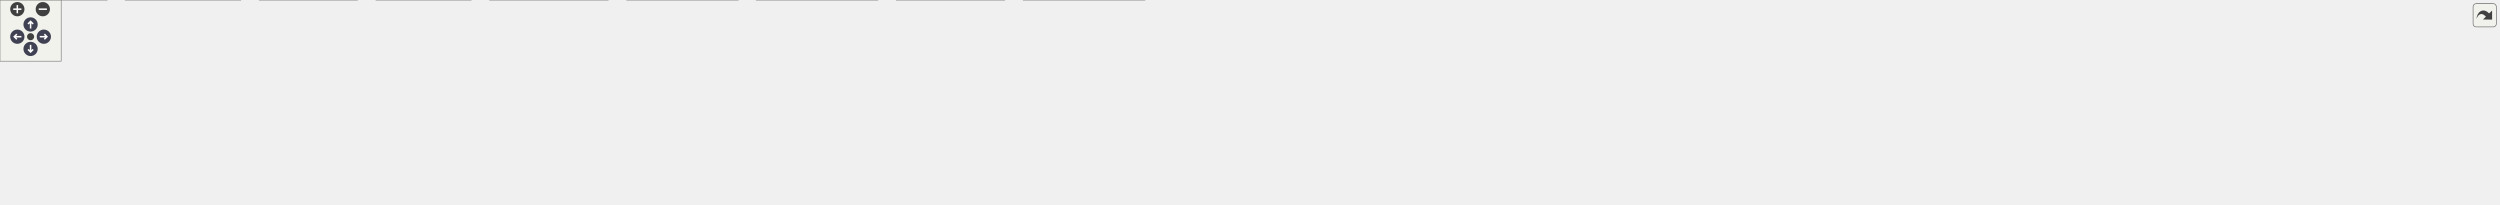
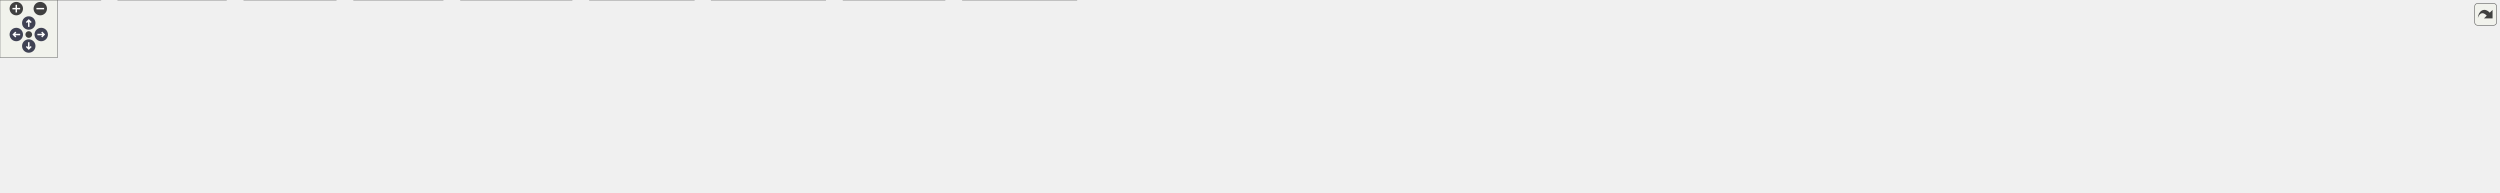
<svg xmlns="http://www.w3.org/2000/svg" xmlns:xlink="http://www.w3.org/1999/xlink" id="main" version="1.1" xml:space="preserve">
  <style type="text/css">
.node, .edge {opacity: 0.7;}
.node.selected, .edge.selected {opacity: 1;}
.edge:hover path { stroke: red; }
.edge:hover polygon { stroke: red; fill: red; }
</style>
  <defs>
    <circle id="rim" cx="0" cy="0" r="7" />
    <circle id="rim2" cx="0" cy="0" r="3.5" />
    <g id="zoomPlus">
      <use xlink:href="#rim" fill="#404040">
        <set attributeName="fill" to="#808080" begin="zoomplus.mouseover" end="zoomplus.mouseout" />
      </use>
      <path d="M-4,0h8M0,-4v8" fill="none" stroke="white" stroke-width="1.5" pointer-events="none" />
    </g>
    <g id="zoomMin">
      <use xlink:href="#rim" fill="#404040">
        <set attributeName="fill" to="#808080" begin="zoomminus.mouseover" end="zoomminus.mouseout" />
      </use>
      <path d="M-4,0h8" fill="none" stroke="white" stroke-width="1.5" pointer-events="none" />
    </g>
    <g id="arrowUp" transform="translate(30 24)">
      <use xlink:href="#rim" />
      <path pointer-events="none" fill="none" stroke="white" stroke-width="1.5" d="M0,-3.0v7 M-2.5,-0.5L0,-3.0L2.5,-0.5" />
    </g>
    <g id="arrowRight" transform="rotate(90) translate(36 -43)">
      <use xlink:href="#rim" />
      <path pointer-events="none" fill="none" stroke="white" stroke-width="1.5" d="M0,-3.0v7 M-2.5,-0.5L0,-3.0L2.5,-0.5" />
    </g>
    <g id="arrowDown" transform="rotate(180) translate(-30 -48)">
      <use xlink:href="#rim" />
      <path pointer-events="none" fill="none" stroke="white" stroke-width="1.5" d="M0,-3.0v7 M-2.5,-0.5L0,-3.0L2.5,-0.5" />
    </g>
    <g id="arrowLeft" transform="rotate(270) translate(-36 17)">
      <use xlink:href="#rim" />
      <path pointer-events="none" fill="none" stroke="white" stroke-width="1.5" d="M0,-3.0v7 M-2.5,-0.5L0,-3.0L2.5,-0.5" />
    </g>
    <g id="resetDef">
      <use xlink:href="#rim2" fill="#404040">
        <set attributeName="fill" to="#808080" begin="reset.mouseover" end="reset.mouseout" />
      </use>
    </g>
  </defs>
  <svg id="graph" class="graph">
    <g id="viewport">
      <g id="Node000001" class="node">
        <g id="a_Node000001">
          <a xlink:title=" ">
-             <polygon fill="#999999" stroke="#666666" points="1604.5,-140 1496.5,-140 1496.5,-121 1604.5,-121 1604.5,-140" />
-             <text text-anchor="middle" x="1550.5" y="-128" font-family="Helvetica,sans-Serif" font-size="10.00">include/libc/stdio.h</text>
+             <polygon fill="#999999" stroke="#666666" points="1685.5,-140 1577.5,-140 1577.5,-121 1685.5,-121 1685.5,-140" />
+             <text text-anchor="middle" x="1631.5" y="-128" font-family="Helvetica,sans-Serif" font-size="10.00">include/libc/stdio.h</text>
          </a>
        </g>
      </g>
      <g id="Node000002" class="node">
        <g id="a_Node000002">
          <a xlink:href="load_8h.html" target="_top" xlink:title=" ">
            <polygon fill="white" stroke="#666666" points="650.5,-79.5 556.5,-79.5 556.5,-60.5 650.5,-60.5 650.5,-79.5" />
            <text text-anchor="middle" x="603.5" y="-67.5" font-family="Helvetica,sans-Serif" font-size="10.00">src/audio/load.h</text>
          </a>
        </g>
      </g>
      <g id="edge1_Node000001_Node000002" class="edge">
        <g id="a_edge1_Node000001_Node000002">
          <a xlink:title=" ">
-             <path fill="none" stroke="#63b8ff" d="M1486.13,-125.52C1307.24,-114.47 806.98,-83.57 650.74,-73.92" />
-             <polygon fill="#63b8ff" stroke="#63b8ff" points="1485.99,-129.02 1496.18,-126.14 1486.42,-122.03 1485.99,-129.02" />
+             <path fill="none" stroke="#63b8ff" d="M1567.17,-125.84C1376.47,-114.99 817.14,-83.16 650.73,-73.69" />
+             <polygon fill="#63b8ff" stroke="#63b8ff" points="1567.13,-129.34 1577.32,-126.42 1567.53,-122.35 1567.13,-129.34" />
          </a>
        </g>
      </g>
      <g id="Node000009" class="node">
        <g id="a_Node000009">
          <a xlink:href="seqplayer_8c.html" target="_top" xlink:title=" ">
            <polygon fill="white" stroke="#666666" points="1123,-19 1004,-19 1004,0 1123,0 1123,-19" />
            <text text-anchor="middle" x="1063.5" y="-7" font-family="Helvetica,sans-Serif" font-size="10.00">src/audio/seqplayer.c</text>
          </a>
        </g>
      </g>
      <g id="edge12_Node000001_Node000009" class="edge">
        <g id="a_edge12_Node000001_Node000009">
          <a xlink:title=" ">
-             <path fill="none" stroke="#63b8ff" d="M1486.29,-130.03C1328.31,-130.66 930.62,-127.92 890.5,-85 881.39,-75.26 882.33,-65.54 890.5,-55 904.47,-36.99 959.44,-24.99 1003.71,-18.04" />
-             <polygon fill="#63b8ff" stroke="#63b8ff" points="1486.36,-133.53 1496.34,-129.98 1486.33,-126.53 1486.36,-133.53" />
+             <path fill="none" stroke="#63b8ff" d="M1567.05,-128C1391.01,-123.61 913.54,-109.46 890.5,-85 881.36,-75.29 882.33,-65.54 890.5,-55 904.47,-36.99 959.44,-24.99 1003.71,-18.04" />
+             <polygon fill="#63b8ff" stroke="#63b8ff" points="1567.12,-131.51 1577.21,-128.26 1567.3,-124.51 1567.12,-131.51" />
          </a>
        </g>
      </g>
      <g id="Node000012" class="node">
        <g id="a_Node000012">
          <a xlink:href="mixer_8c.html" target="_top" xlink:title=" ">
            <polygon fill="white" stroke="#666666" points="998,-79.5 899,-79.5 899,-60.5 998,-60.5 998,-79.5" />
            <text text-anchor="middle" x="948.5" y="-67.5" font-family="Helvetica,sans-Serif" font-size="10.00">src/audio/mixer.c</text>
          </a>
        </g>
      </g>
      <g id="edge11_Node000001_Node000012" class="edge">
        <g id="a_edge11_Node000001_Node000012">
          <a xlink:title=" ">
-             <path fill="none" stroke="#63b8ff" d="M1486.08,-127.37C1384.01,-123.29 1179.1,-112.23 1007.5,-85 998.66,-83.6 989.19,-81.58 980.48,-79.52" />
-             <polygon fill="#63b8ff" stroke="#63b8ff" points="1486.1,-130.88 1496.23,-127.77 1486.37,-123.88 1486.1,-130.88" />
+             <path fill="none" stroke="#63b8ff" d="M1567.08,-128.34C1453.45,-125.52 1210.24,-116.07 1007.5,-85 998.55,-83.63 988.96,-81.6 980.16,-79.51" />
+             <polygon fill="#63b8ff" stroke="#63b8ff" points="1567.26,-131.84 1577.34,-128.58 1567.42,-124.84 1567.26,-131.84" />
          </a>
        </g>
      </g>
      <g id="Node000013" class="node">
        <g id="a_Node000013">
          <a xlink:href="code__80005FD0_8c.html" target="_top" xlink:title=" ">
            <polygon fill="white" stroke="#666666" points="1136.5,-79.5 1016.5,-79.5 1016.5,-60.5 1136.5,-60.5 1136.5,-79.5" />
            <text text-anchor="middle" x="1076.5" y="-67.5" font-family="Helvetica,sans-Serif" font-size="10.00">src/code_80005FD0.c</text>
          </a>
        </g>
      </g>
      <g id="edge13_Node000001_Node000013" class="edge">
        <g id="a_edge13_Node000001_Node000013">
          <a xlink:title=" ">
-             <path fill="none" stroke="#63b8ff" d="M1485.99,-124.15C1406.06,-117.12 1265.79,-103.46 1146.5,-85 1136.58,-83.46 1125.93,-81.5 1116,-79.53" />
-             <polygon fill="#63b8ff" stroke="#63b8ff" points="1486.12,-127.68 1496.39,-125.06 1486.73,-120.7 1486.12,-127.68" />
+             <path fill="none" stroke="#63b8ff" d="M1567.35,-125.78C1474.27,-119.9 1296.51,-106.82 1146.5,-85 1136.32,-83.52 1125.38,-81.53 1115.25,-79.51" />
+             <polygon fill="#63b8ff" stroke="#63b8ff" points="1567.25,-129.29 1577.45,-126.42 1567.69,-122.3 1567.25,-129.29" />
          </a>
        </g>
      </g>
      <g id="Node000014" class="node">
        <g id="a_Node000014">
          <a xlink:href="debug_8c.html" target="_top" xlink:title=" ">
            <polygon fill="white" stroke="#666666" points="1260,-79.5 1155,-79.5 1155,-60.5 1260,-60.5 1260,-79.5" />
            <text text-anchor="middle" x="1207.5" y="-67.5" font-family="Helvetica,sans-Serif" font-size="10.00">src/debug/debug.c</text>
          </a>
        </g>
      </g>
      <g id="edge14_Node000001_Node000014" class="edge">
        <g id="a_edge14_Node000001_Node000014">
          <a xlink:title=" ">
-             <path fill="none" stroke="#63b8ff" d="M1486.48,-120.57C1429.4,-112.32 1343.63,-99.22 1269.5,-85 1261.05,-83.38 1251.99,-81.44 1243.48,-79.54" />
-             <polygon fill="#63b8ff" stroke="#63b8ff" points="1486.05,-124.05 1496.45,-122.01 1487.05,-117.12 1486.05,-124.05" />
+             <path fill="none" stroke="#63b8ff" d="M1566.93,-123.53C1494.3,-116.35 1372.96,-102.99 1269.5,-85 1260.69,-83.47 1251.25,-81.5 1242.46,-79.54" />
+             <polygon fill="#63b8ff" stroke="#63b8ff" points="1566.99,-127.05 1577.28,-124.54 1567.67,-120.08 1566.99,-127.05" />
          </a>
        </g>
      </g>
      <g id="Node000015" class="node">
        <g id="a_Node000015">
-           <a xlink:href="menu__items_8c.html" target="_top" xlink:title=" ">
-             <polygon fill="white" stroke="#666666" points="1381,-79.5 1278,-79.5 1278,-60.5 1381,-60.5 1381,-79.5" />
-             <text text-anchor="middle" x="1329.5" y="-67.5" font-family="Helvetica,sans-Serif" font-size="10.00">src/menu_items.c</text>
+           <a xlink:href="engine__stub_8c.html" target="_top" xlink:title=" ">
+             <polygon fill="white" stroke="#666666" points="1415,-79.5 1278,-79.5 1278,-60.5 1415,-60.5 1415,-79.5" />
+             <text text-anchor="middle" x="1346.5" y="-67.5" font-family="Helvetica,sans-Serif" font-size="10.00">src/engine/engine_stub.c</text>
          </a>
        </g>
      </g>
      <g id="edge15_Node000001_Node000015" class="edge">
        <g id="a_edge15_Node000001_Node000015">
          <a xlink:title=" ">
-             <path fill="none" stroke="#63b8ff" d="M1508.55,-118.4C1465.82,-107.08 1400.48,-89.79 1361.67,-79.52" />
-             <polygon fill="#63b8ff" stroke="#63b8ff" points="1507.8,-121.82 1518.36,-120.99 1509.59,-115.05 1507.8,-121.82" />
+             <path fill="none" stroke="#63b8ff" d="M1580.17,-118.96C1525.15,-107.67 1438.88,-89.96 1387.99,-79.52" />
+             <polygon fill="#63b8ff" stroke="#63b8ff" points="1579.56,-122.41 1590.06,-120.99 1580.97,-115.55 1579.56,-122.41" />
          </a>
        </g>
      </g>
      <g id="Node000016" class="node">
        <g id="a_Node000016">
-           <a xlink:href="networking_8c.html" target="_top" xlink:title=" ">
-             <polygon fill="white" stroke="#666666" points="1554,-79.5 1399,-79.5 1399,-60.5 1554,-60.5 1554,-79.5" />
-             <text text-anchor="middle" x="1476.5" y="-67.5" font-family="Helvetica,sans-Serif" font-size="10.00">src/networking/networking.c</text>
+           <a xlink:href="menu__items_8c.html" target="_top" xlink:title=" ">
+             <polygon fill="white" stroke="#666666" points="1536,-79.5 1433,-79.5 1433,-60.5 1536,-60.5 1536,-79.5" />
+             <text text-anchor="middle" x="1484.5" y="-67.5" font-family="Helvetica,sans-Serif" font-size="10.00">src/menu_items.c</text>
          </a>
        </g>
      </g>
      <g id="edge16_Node000001_Node000016" class="edge">
        <g id="a_edge16_Node000001_Node000016">
          <a xlink:title=" ">
-             <path fill="none" stroke="#63b8ff" d="M1531.57,-114.54C1517.6,-103.49 1499.07,-88.84 1487.46,-79.67" />
-             <polygon fill="#63b8ff" stroke="#63b8ff" points="1529.57,-117.41 1539.58,-120.87 1533.91,-111.92 1529.57,-117.41" />
+             <path fill="none" stroke="#63b8ff" d="M1600.67,-117.23C1572.26,-105.92 1530.84,-89.44 1505.9,-79.52" />
+             <polygon fill="#63b8ff" stroke="#63b8ff" points="1599.54,-120.55 1610.12,-120.99 1602.13,-114.04 1599.54,-120.55" />
          </a>
        </g>
      </g>
      <g id="Node000017" class="node">
        <g id="a_Node000017">
-           <a xlink:href="actors_8c.html" target="_top" xlink:title=" ">
-             <polygon fill="white" stroke="#666666" points="1677,-79.5 1572,-79.5 1572,-60.5 1677,-60.5 1677,-79.5" />
-             <text text-anchor="middle" x="1624.5" y="-67.5" font-family="Helvetica,sans-Serif" font-size="10.00">src/racing/actors.c</text>
+           <a xlink:href="networking_8c.html" target="_top" xlink:title=" ">
+             <polygon fill="white" stroke="#666666" points="1709,-79.5 1554,-79.5 1554,-60.5 1709,-60.5 1709,-79.5" />
+             <text text-anchor="middle" x="1631.5" y="-67.5" font-family="Helvetica,sans-Serif" font-size="10.00">src/networking/networking.c</text>
          </a>
        </g>
      </g>
      <g id="edge17_Node000001_Node000017" class="edge">
        <g id="a_edge17_Node000001_Node000017">
          <a xlink:title=" ">
-             <path fill="none" stroke="#63b8ff" d="M1569.43,-114.54C1583.4,-103.49 1601.93,-88.84 1613.54,-79.67" />
-             <polygon fill="#63b8ff" stroke="#63b8ff" points="1567.09,-111.92 1561.42,-120.87 1571.43,-117.41 1567.09,-111.92" />
+             <path fill="none" stroke="#63b8ff" d="M1631.5,-110.66C1631.5,-100.24 1631.5,-87.8 1631.5,-79.67" />
+             <polygon fill="#63b8ff" stroke="#63b8ff" points="1628,-110.87 1631.5,-120.87 1635,-110.87 1628,-110.87" />
          </a>
        </g>
      </g>
      <g id="Node000018" class="node">
        <g id="a_Node000018">
-           <a xlink:href="collision_8c.html" target="_top" xlink:title=" ">
-             <polygon fill="white" stroke="#666666" points="1811.5,-79.5 1695.5,-79.5 1695.5,-60.5 1811.5,-60.5 1811.5,-79.5" />
-             <text text-anchor="middle" x="1753.5" y="-67.5" font-family="Helvetica,sans-Serif" font-size="10.00">src/racing/collision.c</text>
+           <a xlink:href="actors_8c.html" target="_top" xlink:title=" ">
+             <polygon fill="white" stroke="#666666" points="1832,-79.5 1727,-79.5 1727,-60.5 1832,-60.5 1832,-79.5" />
+             <text text-anchor="middle" x="1779.5" y="-67.5" font-family="Helvetica,sans-Serif" font-size="10.00">src/racing/actors.c</text>
          </a>
        </g>
      </g>
      <g id="edge18_Node000001_Node000018" class="edge">
        <g id="a_edge18_Node000001_Node000018">
          <a xlink:title=" ">
-             <path fill="none" stroke="#63b8ff" d="M1589.78,-118.18C1629.04,-106.87 1688.52,-89.72 1723.95,-79.52" />
-             <polygon fill="#63b8ff" stroke="#63b8ff" points="1588.66,-114.86 1580.02,-120.99 1590.6,-121.59 1588.66,-114.86" />
+             <path fill="none" stroke="#63b8ff" d="M1662.54,-117.23C1691.14,-105.92 1732.84,-89.44 1757.95,-79.52" />
+             <polygon fill="#63b8ff" stroke="#63b8ff" points="1661.03,-114.06 1653.02,-120.99 1663.61,-120.57 1661.03,-114.06" />
          </a>
        </g>
      </g>
      <g id="Node000019" class="node">
        <g id="a_Node000019">
-           <a xlink:href="framebuffer__effects_8c.html" target="_top" xlink:title=" ">
-             <polygon fill="white" stroke="#666666" points="1955,-85 1830,-85 1830,-55 1955,-55 1955,-85" />
-             <text text-anchor="start" x="1838" y="-73" font-family="Helvetica,sans-Serif" font-size="10.00">src/racing/framebuffer</text>
-             <text text-anchor="middle" x="1892.5" y="-62" font-family="Helvetica,sans-Serif" font-size="10.00">_effects.c</text>
+           <a xlink:href="collision_8c.html" target="_top" xlink:title=" ">
+             <polygon fill="white" stroke="#666666" points="1966.5,-79.5 1850.5,-79.5 1850.5,-60.5 1966.5,-60.5 1966.5,-79.5" />
+             <text text-anchor="middle" x="1908.5" y="-67.5" font-family="Helvetica,sans-Serif" font-size="10.00">src/racing/collision.c</text>
          </a>
        </g>
      </g>
      <g id="edge19_Node000001_Node000019" class="edge">
        <g id="a_edge19_Node000001_Node000019">
          <a xlink:title=" ">
-             <path fill="none" stroke="#63b8ff" d="M1614.54,-119.48C1669.3,-110.78 1750.18,-97.63 1820.5,-85 1823.51,-84.46 1826.58,-83.9 1829.69,-83.32" />
-             <polygon fill="#63b8ff" stroke="#63b8ff" points="1613.95,-116.03 1604.62,-121.05 1615.05,-122.94 1613.95,-116.03" />
+             <path fill="none" stroke="#63b8ff" d="M1681.73,-118.89C1735.21,-107.6 1818.81,-89.94 1868.17,-79.52" />
+             <polygon fill="#63b8ff" stroke="#63b8ff" points="1680.84,-115.5 1671.78,-120.99 1682.29,-122.35 1680.84,-115.5" />
          </a>
        </g>
      </g>
      <g id="Node000020" class="node">
        <g id="a_Node000020">
-           <a xlink:href="memory_8c.html" target="_top" xlink:title=" ">
-             <polygon fill="white" stroke="#666666" points="2088,-79.5 1973,-79.5 1973,-60.5 2088,-60.5 2088,-79.5" />
-             <text text-anchor="middle" x="2030.5" y="-67.5" font-family="Helvetica,sans-Serif" font-size="10.00">src/racing/memory.c</text>
+           <a xlink:href="framebuffer__effects_8c.html" target="_top" xlink:title=" ">
+             <polygon fill="white" stroke="#666666" points="2110,-85 1985,-85 1985,-55 2110,-55 2110,-85" />
+             <text text-anchor="start" x="1993" y="-73" font-family="Helvetica,sans-Serif" font-size="10.00">src/racing/framebuffer</text>
+             <text text-anchor="middle" x="2047.5" y="-62" font-family="Helvetica,sans-Serif" font-size="10.00">_effects.c</text>
          </a>
        </g>
      </g>
      <g id="edge20_Node000001_Node000020" class="edge">
        <g id="a_edge20_Node000001_Node000020">
          <a xlink:title=" ">
-             <path fill="none" stroke="#63b8ff" d="M1614.77,-124.64C1696.4,-117.99 1841.44,-104.61 1964.5,-85 1973.99,-83.49 1984.17,-81.51 1993.62,-79.52" />
-             <polygon fill="#63b8ff" stroke="#63b8ff" points="1614.34,-121.16 1604.65,-125.45 1614.9,-128.14 1614.34,-121.16" />
+             <path fill="none" stroke="#63b8ff" d="M1695.88,-122.41C1765.13,-114.49 1878.38,-100.71 1975.5,-85 1978.52,-84.51 1981.6,-83.99 1984.71,-83.45" />
+             <polygon fill="#63b8ff" stroke="#63b8ff" points="1695.12,-118.97 1685.58,-123.58 1695.91,-125.93 1695.12,-118.97" />
          </a>
        </g>
      </g>
      <g id="Node000021" class="node">
        <g id="a_Node000021">
-           <a xlink:href="skybox__and__splitscreen_8c.html" target="_top" xlink:title=" ">
-             <polygon fill="white" stroke="#666666" points="2231,-85 2106,-85 2106,-55 2231,-55 2231,-85" />
-             <text text-anchor="start" x="2114" y="-73" font-family="Helvetica,sans-Serif" font-size="10.00">src/racing/skybox_and</text>
-             <text text-anchor="middle" x="2168.5" y="-62" font-family="Helvetica,sans-Serif" font-size="10.00">_splitscreen.c</text>
+           <a xlink:href="memory_8c.html" target="_top" xlink:title=" ">
+             <polygon fill="white" stroke="#666666" points="2243,-79.5 2128,-79.5 2128,-60.5 2243,-60.5 2243,-79.5" />
+             <text text-anchor="middle" x="2185.5" y="-67.5" font-family="Helvetica,sans-Serif" font-size="10.00">src/racing/memory.c</text>
          </a>
        </g>
      </g>
      <g id="edge21_Node000001_Node000021" class="edge">
        <g id="a_edge21_Node000001_Node000021">
          <a xlink:title=" ">
-             <path fill="none" stroke="#63b8ff" d="M1614.87,-126.63C1717.39,-121.54 1923.91,-109.1 2097.5,-85 2100.24,-84.62 2103.03,-84.2 2105.85,-83.76" />
-             <polygon fill="#63b8ff" stroke="#63b8ff" points="1614.5,-123.15 1604.68,-127.13 1614.84,-130.14 1614.5,-123.15" />
+             <path fill="none" stroke="#63b8ff" d="M1695.71,-126.07C1789.3,-120.52 1968.49,-107.82 2119.5,-85 2129.11,-83.55 2139.43,-81.57 2148.98,-79.55" />
+             <polygon fill="#63b8ff" stroke="#63b8ff" points="1695.33,-122.58 1685.55,-126.66 1695.74,-129.57 1695.33,-122.58" />
          </a>
        </g>
      </g>
      <g id="Node000022" class="node">
        <g id="a_Node000022">
-           <a xlink:href="stubs_8c.html" target="_top" xlink:title=" ">
-             <polygon fill="white" stroke="#666666" points="2317.5,-79.5 2249.5,-79.5 2249.5,-60.5 2317.5,-60.5 2317.5,-79.5" />
-             <text text-anchor="middle" x="2283.5" y="-67.5" font-family="Helvetica,sans-Serif" font-size="10.00">src/stubs.c</text>
+           <a xlink:href="skybox__and__splitscreen_8c.html" target="_top" xlink:title=" ">
+             <polygon fill="white" stroke="#666666" points="2386,-85 2261,-85 2261,-55 2386,-55 2386,-85" />
+             <text text-anchor="start" x="2269" y="-73" font-family="Helvetica,sans-Serif" font-size="10.00">src/racing/skybox_and</text>
+             <text text-anchor="middle" x="2323.5" y="-62" font-family="Helvetica,sans-Serif" font-size="10.00">_splitscreen.c</text>
          </a>
        </g>
      </g>
      <g id="edge22_Node000001_Node000022" class="edge">
        <g id="a_edge22_Node000001_Node000022">
          <a xlink:title=" ">
-             <path fill="none" stroke="#63b8ff" d="M1614.77,-127.41C1762.31,-122.28 2121.7,-107.8 2240.5,-85 2247.13,-83.73 2254.16,-81.73 2260.57,-79.64" />
-             <polygon fill="#63b8ff" stroke="#63b8ff" points="1614.39,-123.92 1604.52,-127.76 1614.63,-130.92 1614.39,-123.92" />
+             <path fill="none" stroke="#63b8ff" d="M1695.93,-127.5C1809.03,-123.4 2050.43,-112.06 2252.5,-85 2255.24,-84.63 2258.03,-84.23 2260.85,-83.79" />
+             <polygon fill="#63b8ff" stroke="#63b8ff" points="1695.59,-124.01 1685.72,-127.86 1695.84,-131 1695.59,-124.01" />
          </a>
        </g>
      </g>
      <g id="Node000023" class="node">
        <g id="a_Node000023">
-           <a xlink:href="update__objects_8c.html" target="_top" xlink:title=" ">
-             <polygon fill="white" stroke="#666666" points="2451.5,-79.5 2335.5,-79.5 2335.5,-60.5 2451.5,-60.5 2451.5,-79.5" />
-             <text text-anchor="middle" x="2393.5" y="-67.5" font-family="Helvetica,sans-Serif" font-size="10.00">src/update_objects.c</text>
+           <a xlink:href="stubs_8c.html" target="_top" xlink:title=" ">
+             <polygon fill="white" stroke="#666666" points="2472.5,-79.5 2404.5,-79.5 2404.5,-60.5 2472.5,-60.5 2472.5,-79.5" />
+             <text text-anchor="middle" x="2438.5" y="-67.5" font-family="Helvetica,sans-Serif" font-size="10.00">src/stubs.c</text>
          </a>
        </g>
      </g>
      <g id="edge23_Node000001_Node000023" class="edge">
        <g id="a_edge23_Node000001_Node000023">
          <a xlink:title=" ">
-             <path fill="none" stroke="#63b8ff" d="M1614.9,-129.04C1748.26,-127.37 2064.11,-119.74 2326.5,-85 2336.63,-83.66 2347.52,-81.64 2357.51,-79.55" />
-             <polygon fill="#63b8ff" stroke="#63b8ff" points="1614.81,-125.54 1604.86,-129.16 1614.9,-132.54 1614.81,-125.54" />
+             <path fill="none" stroke="#63b8ff" d="M1695.59,-127.88C1854.22,-123.53 2262,-110.19 2395.5,-85 2402.29,-83.72 2409.49,-81.66 2416.02,-79.52" />
+             <polygon fill="#63b8ff" stroke="#63b8ff" points="1695.4,-124.38 1685.5,-128.15 1695.59,-131.38 1695.4,-124.38" />
+           </a>
+         </g>
+       </g>
+       <g id="Node000024" class="node">
+         <g id="a_Node000024">
+           <a xlink:href="update__objects_8c.html" target="_top" xlink:title=" ">
+             <polygon fill="white" stroke="#666666" points="2606.5,-79.5 2490.5,-79.5 2490.5,-60.5 2606.5,-60.5 2606.5,-79.5" />
+             <text text-anchor="middle" x="2548.5" y="-67.5" font-family="Helvetica,sans-Serif" font-size="10.00">src/update_objects.c</text>
+           </a>
+         </g>
+       </g>
+       <g id="edge24_Node000001_Node000024" class="edge">
+         <g id="a_edge24_Node000001_Node000024">
+           <a xlink:title=" ">
+             <path fill="none" stroke="#63b8ff" d="M1696.26,-129.49C1838.81,-128.74 2190.21,-122.83 2481.5,-85 2491.75,-83.67 2502.77,-81.63 2512.86,-79.51" />
+             <polygon fill="#63b8ff" stroke="#63b8ff" points="1695.94,-126 1685.96,-129.54 1695.97,-133 1695.94,-126" />
          </a>
        </g>
      </g>
      <g id="Node000003" class="node">
        <g id="a_Node000003">
          <a xlink:href="audio_2effects_8c.html" target="_top" xlink:title=" ">
            <polygon fill="white" stroke="#666666" points="105,-19 0,-19 0,0 105,0 105,-19" />
            <text text-anchor="middle" x="52.5" y="-7" font-family="Helvetica,sans-Serif" font-size="10.00">src/audio/effects.c</text>
          </a>
        </g>
      </g>
      <g id="edge2_Node000002_Node000003" class="edge">
        <g id="a_edge2_Node000002_Node000003">
          <a xlink:title=" ">
            <path fill="none" stroke="#63b8ff" d="M546.32,-63.85C454.81,-55.46 269.84,-37.86 113.5,-19 110.74,-18.67 107.91,-18.31 105.06,-17.95" />
            <polygon fill="#63b8ff" stroke="#63b8ff" points="546.2,-67.36 556.48,-64.78 546.84,-60.39 546.2,-67.36" />
          </a>
        </g>
      </g>
      <g id="Node000004" class="node">
        <g id="a_Node000004">
          <a xlink:href="external_8c.html" target="_top" xlink:title=" ">
            <polygon fill="white" stroke="#666666" points="236,-19 123,-19 123,0 236,0 236,-19" />
            <text text-anchor="middle" x="179.5" y="-7" font-family="Helvetica,sans-Serif" font-size="10.00">src/audio/external.c</text>
          </a>
        </g>
      </g>
      <g id="edge3_Node000002_Node000004" class="edge">
        <g id="a_edge3_Node000002_Node000004">
          <a xlink:title=" ">
            <path fill="none" stroke="#63b8ff" d="M546.05,-61.07C464.8,-49.86 317.25,-29.51 236.34,-18.34" />
            <polygon fill="#63b8ff" stroke="#63b8ff" points="545.71,-64.56 556.1,-62.46 546.67,-57.63 545.71,-64.56" />
          </a>
        </g>
      </g>
      <g id="Node000005" class="node">
        <g id="a_Node000005">
          <a xlink:href="heap_8c.html" target="_top" xlink:title=" ">
            <polygon fill="white" stroke="#666666" points="350.5,-19 254.5,-19 254.5,0 350.5,0 350.5,-19" />
            <text text-anchor="middle" x="302.5" y="-7" font-family="Helvetica,sans-Serif" font-size="10.00">src/audio/heap.c</text>
          </a>
        </g>
      </g>
      <g id="edge4_Node000002_Node000005" class="edge">
        <g id="a_edge4_Node000002_Node000005">
          <a xlink:title=" ">
            <path fill="none" stroke="#63b8ff" d="M549.64,-58.53C491.56,-47.24 400.18,-29.48 346.32,-19.02" />
            <polygon fill="#63b8ff" stroke="#63b8ff" points="549.25,-62.02 559.73,-60.49 550.58,-55.15 549.25,-62.02" />
          </a>
        </g>
      </g>
      <g id="Node000006" class="node">
        <g id="a_Node000006">
          <a xlink:href="load_8c.html" target="_top" xlink:title=" ">
            <polygon fill="white" stroke="#666666" points="462,-19 369,-19 369,0 462,0 462,-19" />
            <text text-anchor="middle" x="415.5" y="-7" font-family="Helvetica,sans-Serif" font-size="10.00">src/audio/load.c</text>
          </a>
        </g>
      </g>
      <g id="edge5_Node000002_Node000006" class="edge">
        <g id="a_edge5_Node000002_Node000006">
          <a xlink:title=" ">
            <path fill="none" stroke="#63b8ff" d="M566.42,-57.46C530.06,-46.15 475.47,-29.16 442.87,-19.02" />
            <polygon fill="#63b8ff" stroke="#63b8ff" points="565.57,-60.86 576.16,-60.49 567.65,-54.18 565.57,-60.86" />
          </a>
        </g>
      </g>
      <g id="Node000007" class="node">
        <g id="a_Node000007">
          <a xlink:href="playback_8c.html" target="_top" xlink:title=" ">
            <polygon fill="white" stroke="#666666" points="596.5,-19 480.5,-19 480.5,0 596.5,0 596.5,-19" />
            <text text-anchor="middle" x="538.5" y="-7" font-family="Helvetica,sans-Serif" font-size="10.00">src/audio/playback.c</text>
          </a>
        </g>
      </g>
      <g id="edge6_Node000002_Node000007" class="edge">
        <g id="a_edge6_Node000002_Node000007">
          <a xlink:title=" ">
            <path fill="none" stroke="#63b8ff" d="M586.18,-53.41C573.99,-42.44 558.13,-28.17 548.13,-19.17" />
            <polygon fill="#63b8ff" stroke="#63b8ff" points="584.13,-56.28 593.91,-60.37 588.82,-51.08 584.13,-56.28" />
          </a>
        </g>
      </g>
      <g id="Node000008" class="node">
        <g id="a_Node000008">
          <a xlink:href="port__eu_8c.html" target="_top" xlink:title=" ">
            <polygon fill="white" stroke="#666666" points="724,-19 615,-19 615,0 724,0 724,-19" />
            <text text-anchor="middle" x="669.5" y="-7" font-family="Helvetica,sans-Serif" font-size="10.00">src/audio/port_eu.c</text>
          </a>
        </g>
      </g>
      <g id="edge7_Node000002_Node000008" class="edge">
        <g id="a_edge7_Node000002_Node000008">
          <a xlink:title=" ">
            <path fill="none" stroke="#63b8ff" d="M620.74,-53.72C633.16,-42.71 649.47,-28.25 659.72,-19.17" />
            <polygon fill="#63b8ff" stroke="#63b8ff" points="618.4,-51.12 613.24,-60.37 623.04,-56.35 618.4,-51.12" />
          </a>
        </g>
      </g>
      <g id="edge8_Node000002_Node000009" class="edge">
        <g id="a_edge8_Node000002_Node000009">
          <a xlink:title=" ">
            <path fill="none" stroke="#63b8ff" d="M660.59,-61.74C748.15,-50.6 914.81,-29.41 1003.88,-18.08" />
            <polygon fill="#63b8ff" stroke="#63b8ff" points="660.04,-58.28 650.57,-63.01 660.93,-65.22 660.04,-58.28" />
          </a>
        </g>
      </g>
      <g id="Node000010" class="node">
        <g id="a_Node000010">
          <a xlink:href="synthesis_8c.html" target="_top" xlink:title=" ">
            <polygon fill="white" stroke="#666666" points="861,-19 742,-19 742,0 861,0 861,-19" />
            <text text-anchor="middle" x="801.5" y="-7" font-family="Helvetica,sans-Serif" font-size="10.00">src/audio/synthesis.c</text>
          </a>
        </g>
      </g>
      <g id="edge9_Node000002_Node000010" class="edge">
        <g id="a_edge9_Node000002_Node000010">
          <a xlink:title=" ">
            <path fill="none" stroke="#63b8ff" d="M642.06,-57.61C680.35,-46.29 738.2,-29.2 772.67,-19.02" />
            <polygon fill="#63b8ff" stroke="#63b8ff" points="640.89,-54.3 632.29,-60.49 642.87,-61.02 640.89,-54.3" />
          </a>
        </g>
      </g>
      <g id="Node000011" class="node">
        <g id="a_Node000011">
          <a xlink:href="Game_8cpp.html" target="_top" xlink:title=" ">
            <polygon fill="white" stroke="#666666" points="985.5,-19 879.5,-19 879.5,0 985.5,0 985.5,-19" />
            <text text-anchor="middle" x="932.5" y="-7" font-family="Helvetica,sans-Serif" font-size="10.00">src/port/Game.cpp</text>
          </a>
        </g>
      </g>
      <g id="edge10_Node000002_Node000011" class="edge">
        <g id="a_edge10_Node000002_Node000011">
          <a xlink:title=" ">
            <path fill="none" stroke="#63b8ff" d="M660.87,-58.8C724.29,-47.52 825.32,-29.56 884.65,-19.01" />
            <polygon fill="#63b8ff" stroke="#63b8ff" points="659.87,-55.42 650.64,-60.62 661.1,-62.31 659.87,-55.42" />
          </a>
        </g>
      </g>
    </g>
  </svg>
  <g id="navigator" transform="translate(0 0)" fill="#404254">
    <rect fill="#f2f5e9" fill-opacity="0.5" stroke="#606060" stroke-width=".5" x="0" y="0" width="60" height="60" />
    <use id="zoomplus" xlink:href="#zoomPlus" x="17" y="9" />
    <use id="zoomminus" xlink:href="#zoomMin" x="42" y="9" />
    <use id="reset" xlink:href="#resetDef" x="30" y="36" />
    <use id="arrowup" xlink:href="#arrowUp" x="0" y="0" />
    <use id="arrowright" xlink:href="#arrowRight" x="0" y="0" />
    <use id="arrowdown" xlink:href="#arrowDown" x="0" y="0" />
    <use id="arrowleft" xlink:href="#arrowLeft" x="0" y="0" />
  </g>
  <svg viewBox="0 0 15 15" width="100%" height="30px" preserveAspectRatio="xMaxYMin meet">
    <g id="arrow_out" transform="scale(0.3 0.3)">
      <a xlink:href="stdio_8h__dep__incl_org.svg" target="_base">
        <rect id="button" ry="5" rx="5" y="6" x="6" height="38" width="38" fill="#f2f5e9" fill-opacity="0.5" stroke="#606060" stroke-width="1.0" />
        <path id="arrow" d="M 11.5,31.437 C 11.94,20.098 22.043,11.323 32.159,21.979 L 37.069,17.246 C 37.069,17.246 37.088,32 37.088,32 L 22.16,31.978 C 22.16,31.978 26.998,27.14 26.998,27.14 C 18.529,18.264 13.292,25.23 11.5,31.437 z" style="fill:#404040;" />
      </a>
    </g>
  </svg>
  <style type="text/css">

[data-mouse-over-selected='false'] { opacity: 0.7; }
[data-mouse-over-selected='true']  { opacity: 1.0; }

</style>
</svg>
